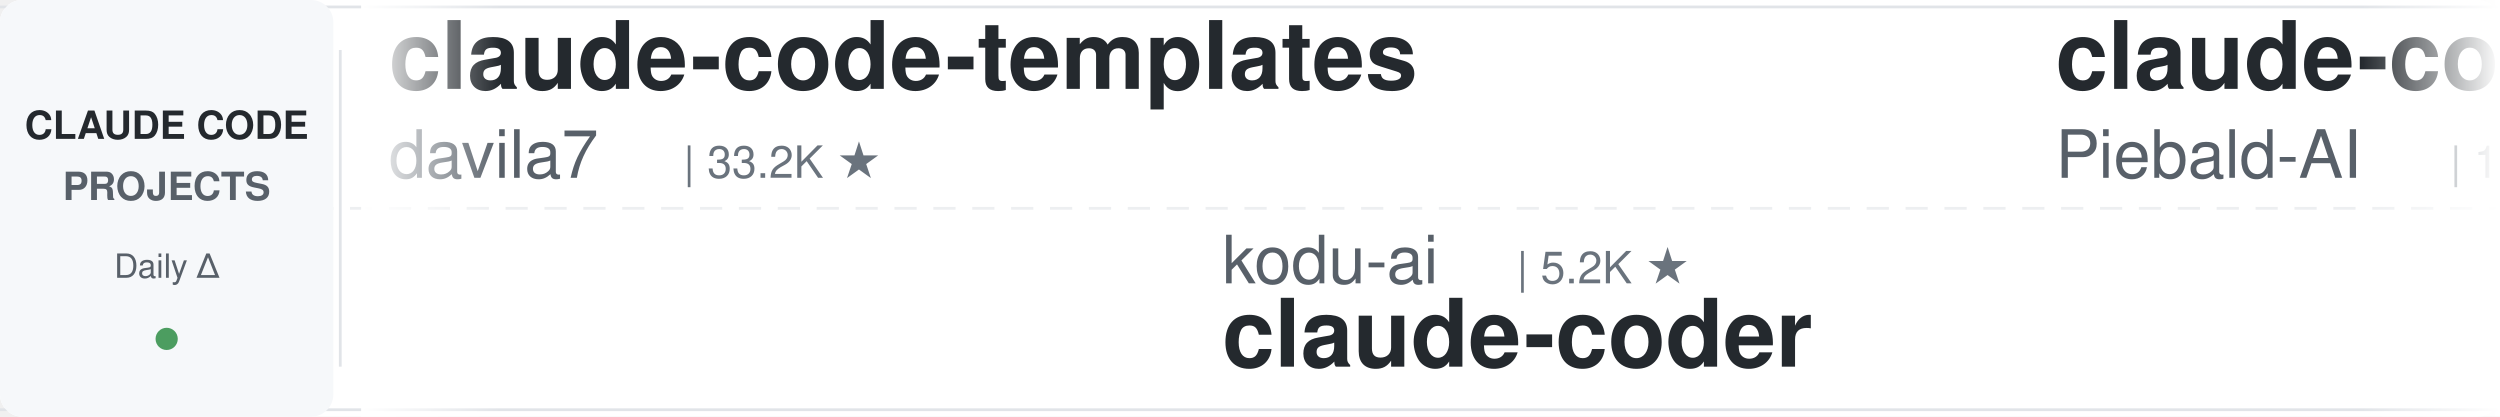
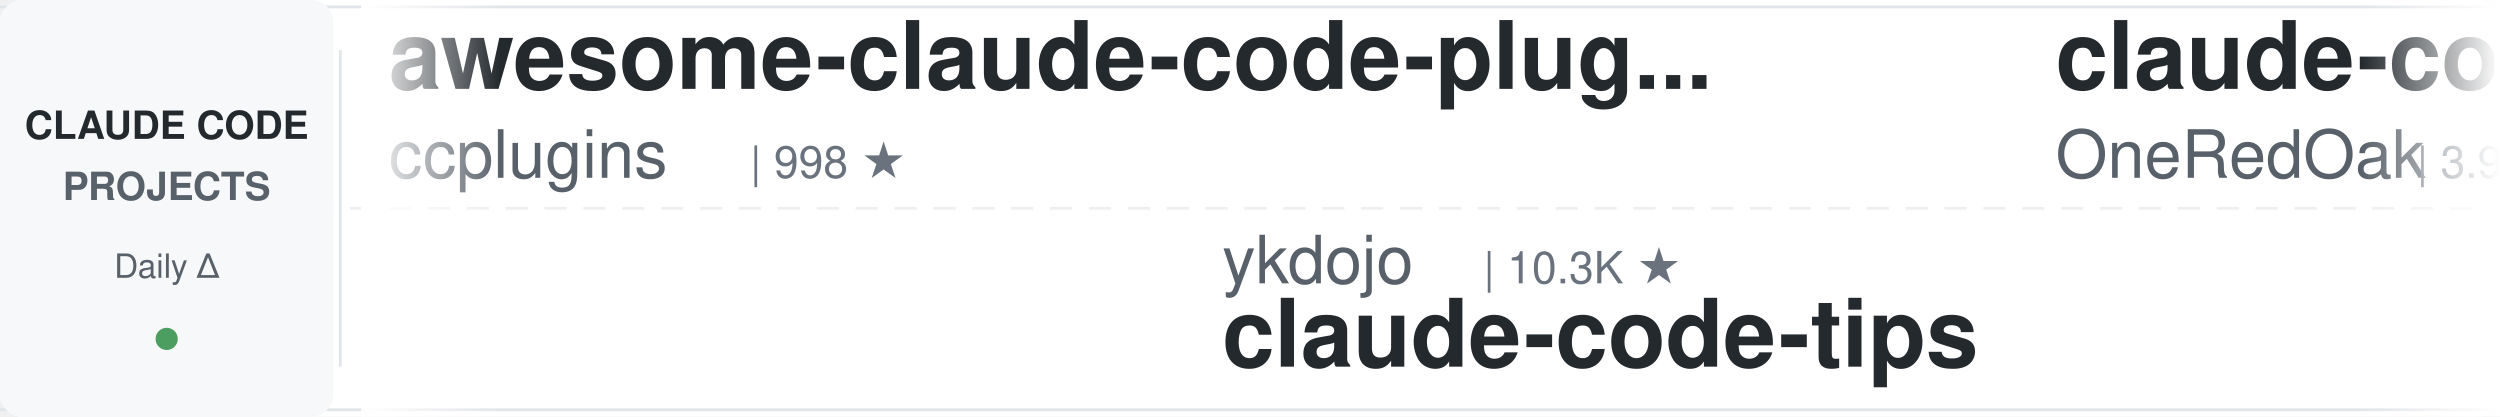
<svg xmlns="http://www.w3.org/2000/svg" width="900" height="150">
  <defs>
    <linearGradient id="leftFade" x1="0%" y1="0%" x2="100%" y2="0%">
      <stop offset="0%" style="stop-color:#ffffff;stop-opacity:1" />
      <stop offset="100%" style="stop-color:#ffffff;stop-opacity:0" />
    </linearGradient>
    <linearGradient id="rightFade" x1="0%" y1="0%" x2="100%" y2="0%">
      <stop offset="0%" style="stop-color:#ffffff;stop-opacity:0" />
      <stop offset="100%" style="stop-color:#ffffff;stop-opacity:1" />
    </linearGradient>
  </defs>
  <rect width="900" height="150" fill="#ffffff" rx="8" />
  <rect x="0" y="2" width="900" height="1" fill="#e1e4e8" />
  <rect x="0" y="147" width="900" height="1" fill="#e1e4e8" />
  <line x1="0" y1="75" x2="900" y2="75" stroke="#e1e4e8" stroke-width="1" stroke-dasharray="8 6" opacity="0.6" />
  <rect x="0" y="0" width="120" height="150" fill="#f6f8fa" rx="8" />
  <text x="60" y="50" font-family="-apple-system, BlinkMacSystemFont, 'Segoe UI', Helvetica, Arial, sans-serif" font-size="14" font-weight="600" fill="#24292e" text-anchor="middle">CLAUDE CODE</text>
  <text x="60" y="72" font-family="-apple-system, BlinkMacSystemFont, 'Segoe UI', Helvetica, Arial, sans-serif" font-size="14" font-weight="600" fill="#586069" text-anchor="middle">PROJECTS</text>
  <text x="60" y="100" font-family="-apple-system, BlinkMacSystemFont, 'Segoe UI', Helvetica, Arial, sans-serif" font-size="12" font-weight="500" fill="#586069" text-anchor="middle">Daily Δ</text>
  <circle cx="60" cy="122" r="4" fill="#22863a" opacity="0.8" />
  <rect x="122" y="18" width="1" height="114" fill="#e1e4e8" />
  <clipPath id="tickerClip">
    <rect x="130" y="0" width="770" height="150" />
  </clipPath>
  <g clip-path="url(#tickerClip)">
    <g id="tickerItems">
      <animateTransform attributeName="transform" attributeType="XML" type="translate" from="0 0" to="-3000 0" dur="54s" repeatCount="indefinite" />
      <g transform="translate(0, 0)">
-         <text x="140" y="32" font-family="-apple-system, BlinkMacSystemFont, 'Segoe UI', Helvetica, Arial, sans-serif" font-size="34" font-weight="600" fill="#24292e">claude-code-templates</text>
-         <text x="140" y="64" font-family="-apple-system, BlinkMacSystemFont, 'Segoe UI', Helvetica, Arial, sans-serif" font-size="24" font-weight="400" fill="#586069">davila7</text>
-         <text x="246" y="64" font-family="-apple-system, BlinkMacSystemFont, 'Segoe UI', Helvetica, Arial, sans-serif" font-size="16" font-weight="500" fill="#6a737d">| 33.2K ★</text>
+         <text x="140" y="32" font-family="-apple-system, BlinkMacSystemFont, 'Segoe UI', Helvetica, Arial, sans-serif" font-size="34" font-weight="600" fill="#24292e">awesome-claude-code-plug...</text>
+         <text x="140" y="64" font-family="-apple-system, BlinkMacSystemFont, 'Segoe UI', Helvetica, Arial, sans-serif" font-size="24" font-weight="400" fill="#586069">ccplugins</text>
+         <text x="270" y="64" font-family="-apple-system, BlinkMacSystemFont, 'Segoe UI', Helvetica, Arial, sans-serif" font-size="16" font-weight="500" fill="#6a737d">| 998 ★</text>
      </g>
      <g transform="translate(300, 0)">
-         <text x="140" y="102" font-family="-apple-system, BlinkMacSystemFont, 'Segoe UI', Helvetica, Arial, sans-serif" font-size="24" font-weight="400" fill="#586069">kodu-ai</text>
-         <text x="246" y="102" font-family="-apple-system, BlinkMacSystemFont, 'Segoe UI', Helvetica, Arial, sans-serif" font-size="16" font-weight="500" fill="#6a737d">| 5.2K ★</text>
-         <text x="140" y="132" font-family="-apple-system, BlinkMacSystemFont, 'Segoe UI', Helvetica, Arial, sans-serif" font-size="34" font-weight="600" fill="#24292e">claude-coder</text>
+         <text x="140" y="102" font-family="-apple-system, BlinkMacSystemFont, 'Segoe UI', Helvetica, Arial, sans-serif" font-size="24" font-weight="400" fill="#586069">ykdojo</text>
+         <text x="234" y="102" font-family="-apple-system, BlinkMacSystemFont, 'Segoe UI', Helvetica, Arial, sans-serif" font-size="16" font-weight="500" fill="#6a737d">| 10.3K ★</text>
+         <text x="140" y="132" font-family="-apple-system, BlinkMacSystemFont, 'Segoe UI', Helvetica, Arial, sans-serif" font-size="34" font-weight="600" fill="#24292e">claude-code-tips</text>
      </g>
      <g transform="translate(600, 0)">
-         <text x="140" y="32" font-family="-apple-system, BlinkMacSystemFont, 'Segoe UI', Helvetica, Arial, sans-serif" font-size="34" font-weight="600" fill="#24292e">claude-code-system-promp...</text>
-         <text x="140" y="64" font-family="-apple-system, BlinkMacSystemFont, 'Segoe UI', Helvetica, Arial, sans-serif" font-size="24" font-weight="400" fill="#586069">Piebald-AI</text>
-         <text x="282" y="64" font-family="-apple-system, BlinkMacSystemFont, 'Segoe UI', Helvetica, Arial, sans-serif" font-size="16" font-weight="500" fill="#6a737d">| 13.1K ★</text>
+         <text x="140" y="32" font-family="-apple-system, BlinkMacSystemFont, 'Segoe UI', Helvetica, Arial, sans-serif" font-size="34" font-weight="600" fill="#24292e">claude-code-workflows</text>
+         <text x="140" y="64" font-family="-apple-system, BlinkMacSystemFont, 'Segoe UI', Helvetica, Arial, sans-serif" font-size="24" font-weight="400" fill="#586069">OneRedOak</text>
+         <text x="270" y="64" font-family="-apple-system, BlinkMacSystemFont, 'Segoe UI', Helvetica, Arial, sans-serif" font-size="16" font-weight="500" fill="#6a737d">| 3.9K ★</text>
      </g>
      <g transform="translate(900, 0)">
-         <text x="140" y="102" font-family="-apple-system, BlinkMacSystemFont, 'Segoe UI', Helvetica, Arial, sans-serif" font-size="24" font-weight="400" fill="#586069">wesammustafa</text>
-         <text x="306" y="102" font-family="-apple-system, BlinkMacSystemFont, 'Segoe UI', Helvetica, Arial, sans-serif" font-size="16" font-weight="500" fill="#6a737d">| 3.6K ★</text>
-         <text x="140" y="132" font-family="-apple-system, BlinkMacSystemFont, 'Segoe UI', Helvetica, Arial, sans-serif" font-size="34" font-weight="600" fill="#24292e">Claude-Code-Quest</text>
+         <text x="140" y="102" font-family="-apple-system, BlinkMacSystemFont, 'Segoe UI', Helvetica, Arial, sans-serif" font-size="24" font-weight="400" fill="#586069">Yeachan-Heo</text>
+         <text x="294" y="102" font-family="-apple-system, BlinkMacSystemFont, 'Segoe UI', Helvetica, Arial, sans-serif" font-size="16" font-weight="500" fill="#6a737d">| 40.6K ★</text>
+         <text x="140" y="132" font-family="-apple-system, BlinkMacSystemFont, 'Segoe UI', Helvetica, Arial, sans-serif" font-size="34" font-weight="600" fill="#24292e">oh-my-claudecode</text>
      </g>
      <g transform="translate(1200, 0)">
-         <text x="140" y="32" font-family="-apple-system, BlinkMacSystemFont, 'Segoe UI', Helvetica, Arial, sans-serif" font-size="34" font-weight="600" fill="#24292e">claude-code-harness</text>
-         <text x="140" y="64" font-family="-apple-system, BlinkMacSystemFont, 'Segoe UI', Helvetica, Arial, sans-serif" font-size="24" font-weight="400" fill="#586069">Chachamaru127</text>
-         <text x="318" y="64" font-family="-apple-system, BlinkMacSystemFont, 'Segoe UI', Helvetica, Arial, sans-serif" font-size="16" font-weight="500" fill="#6a737d">| 3.2K ★</text>
+         <text x="140" y="32" font-family="-apple-system, BlinkMacSystemFont, 'Segoe UI', Helvetica, Arial, sans-serif" font-size="34" font-weight="600" fill="#24292e">ClaudeCode-Portable</text>
+         <text x="140" y="64" font-family="-apple-system, BlinkMacSystemFont, 'Segoe UI', Helvetica, Arial, sans-serif" font-size="24" font-weight="400" fill="#586069">techjarves</text>
+         <text x="282" y="64" font-family="-apple-system, BlinkMacSystemFont, 'Segoe UI', Helvetica, Arial, sans-serif" font-size="16" font-weight="500" fill="#6a737d">| 1.6K ★</text>
      </g>
      <g transform="translate(1500, 0)">
-         <text x="140" y="102" font-family="-apple-system, BlinkMacSystemFont, 'Segoe UI', Helvetica, Arial, sans-serif" font-size="24" font-weight="400" fill="#586069">huangserva</text>
-         <text x="282" y="102" font-family="-apple-system, BlinkMacSystemFont, 'Segoe UI', Helvetica, Arial, sans-serif" font-size="16" font-weight="500" fill="#6a737d">| 631 ★</text>
-         <text x="140" y="132" font-family="-apple-system, BlinkMacSystemFont, 'Segoe UI', Helvetica, Arial, sans-serif" font-size="34" font-weight="600" fill="#24292e">claude-code-cli</text>
+         <text x="140" y="102" font-family="-apple-system, BlinkMacSystemFont, 'Segoe UI', Helvetica, Arial, sans-serif" font-size="24" font-weight="400" fill="#586069">feiskyer</text>
+         <text x="258" y="102" font-family="-apple-system, BlinkMacSystemFont, 'Segoe UI', Helvetica, Arial, sans-serif" font-size="16" font-weight="500" fill="#6a737d">| 1.7K ★</text>
+         <text x="140" y="132" font-family="-apple-system, BlinkMacSystemFont, 'Segoe UI', Helvetica, Arial, sans-serif" font-size="34" font-weight="600" fill="#24292e">claude-code-settings</text>
      </g>
      <g transform="translate(1800, 0)">
-         <text x="140" y="32" font-family="-apple-system, BlinkMacSystemFont, 'Segoe UI', Helvetica, Arial, sans-serif" font-size="34" font-weight="600" fill="#24292e">claude-code-settings</text>
-         <text x="140" y="64" font-family="-apple-system, BlinkMacSystemFont, 'Segoe UI', Helvetica, Arial, sans-serif" font-size="24" font-weight="400" fill="#586069">feiskyer</text>
-         <text x="258" y="64" font-family="-apple-system, BlinkMacSystemFont, 'Segoe UI', Helvetica, Arial, sans-serif" font-size="16" font-weight="500" fill="#6a737d">| 1.7K ★</text>
+         <text x="140" y="32" font-family="-apple-system, BlinkMacSystemFont, 'Segoe UI', Helvetica, Arial, sans-serif" font-size="34" font-weight="600" fill="#24292e">claude-code-analysis</text>
+         <text x="140" y="64" font-family="-apple-system, BlinkMacSystemFont, 'Segoe UI', Helvetica, Arial, sans-serif" font-size="24" font-weight="400" fill="#586069">liuup</text>
+         <text x="222" y="64" font-family="-apple-system, BlinkMacSystemFont, 'Segoe UI', Helvetica, Arial, sans-serif" font-size="16" font-weight="500" fill="#6a737d">| 4.1K ★</text>
      </g>
      <g transform="translate(2100, 0)">
-         <text x="140" y="102" font-family="-apple-system, BlinkMacSystemFont, 'Segoe UI', Helvetica, Arial, sans-serif" font-size="24" font-weight="400" fill="#586069">AprilNEA</text>
-         <text x="258" y="102" font-family="-apple-system, BlinkMacSystemFont, 'Segoe UI', Helvetica, Arial, sans-serif" font-size="16" font-weight="500" fill="#6a737d">| 391 ★</text>
+         <text x="140" y="102" font-family="-apple-system, BlinkMacSystemFont, 'Segoe UI', Helvetica, Arial, sans-serif" font-size="24" font-weight="400" fill="#586069">hangsman</text>
+         <text x="258" y="102" font-family="-apple-system, BlinkMacSystemFont, 'Segoe UI', Helvetica, Arial, sans-serif" font-size="16" font-weight="500" fill="#6a737d">| 799 ★</text>
        <text x="140" y="132" font-family="-apple-system, BlinkMacSystemFont, 'Segoe UI', Helvetica, Arial, sans-serif" font-size="34" font-weight="600" fill="#24292e">claude-code-source</text>
      </g>
      <g transform="translate(2400, 0)">
        <text x="140" y="32" font-family="-apple-system, BlinkMacSystemFont, 'Segoe UI', Helvetica, Arial, sans-serif" font-size="34" font-weight="600" fill="#24292e">awesome-claude-code-suba...</text>
        <text x="140" y="64" font-family="-apple-system, BlinkMacSystemFont, 'Segoe UI', Helvetica, Arial, sans-serif" font-size="24" font-weight="400" fill="#586069">VoltAgent</text>
        <text x="270" y="64" font-family="-apple-system, BlinkMacSystemFont, 'Segoe UI', Helvetica, Arial, sans-serif" font-size="16" font-weight="500" fill="#6a737d">| 26.4K ★</text>
      </g>
      <g transform="translate(2700, 0)">
-         <text x="140" y="102" font-family="-apple-system, BlinkMacSystemFont, 'Segoe UI', Helvetica, Arial, sans-serif" font-size="24" font-weight="400" fill="#586069">digitalsamba</text>
-         <text x="306" y="102" font-family="-apple-system, BlinkMacSystemFont, 'Segoe UI', Helvetica, Arial, sans-serif" font-size="16" font-weight="500" fill="#6a737d">| 2.5K ★</text>
-         <text x="140" y="132" font-family="-apple-system, BlinkMacSystemFont, 'Segoe UI', Helvetica, Arial, sans-serif" font-size="34" font-weight="600" fill="#24292e">claude-code-video-toolki...</text>
+         <text x="140" y="102" font-family="-apple-system, BlinkMacSystemFont, 'Segoe UI', Helvetica, Arial, sans-serif" font-size="24" font-weight="400" fill="#586069">huangserva</text>
+         <text x="282" y="102" font-family="-apple-system, BlinkMacSystemFont, 'Segoe UI', Helvetica, Arial, sans-serif" font-size="16" font-weight="500" fill="#6a737d">| 631 ★</text>
+         <text x="140" y="132" font-family="-apple-system, BlinkMacSystemFont, 'Segoe UI', Helvetica, Arial, sans-serif" font-size="34" font-weight="600" fill="#24292e">claude-code-cli</text>
      </g>
      <g transform="translate(3000, 0)">
-         <text x="140" y="32" font-family="-apple-system, BlinkMacSystemFont, 'Segoe UI', Helvetica, Arial, sans-serif" font-size="34" font-weight="600" fill="#24292e">claude-code-templates</text>
-         <text x="140" y="64" font-family="-apple-system, BlinkMacSystemFont, 'Segoe UI', Helvetica, Arial, sans-serif" font-size="24" font-weight="400" fill="#586069">davila7</text>
-         <text x="246" y="64" font-family="-apple-system, BlinkMacSystemFont, 'Segoe UI', Helvetica, Arial, sans-serif" font-size="16" font-weight="500" fill="#6a737d">| 33.2K ★</text>
+         <text x="140" y="32" font-family="-apple-system, BlinkMacSystemFont, 'Segoe UI', Helvetica, Arial, sans-serif" font-size="34" font-weight="600" fill="#24292e">awesome-claude-code-plug...</text>
+         <text x="140" y="64" font-family="-apple-system, BlinkMacSystemFont, 'Segoe UI', Helvetica, Arial, sans-serif" font-size="24" font-weight="400" fill="#586069">ccplugins</text>
+         <text x="270" y="64" font-family="-apple-system, BlinkMacSystemFont, 'Segoe UI', Helvetica, Arial, sans-serif" font-size="16" font-weight="500" fill="#6a737d">| 998 ★</text>
      </g>
      <g transform="translate(3300, 0)">
-         <text x="140" y="102" font-family="-apple-system, BlinkMacSystemFont, 'Segoe UI', Helvetica, Arial, sans-serif" font-size="24" font-weight="400" fill="#586069">kodu-ai</text>
-         <text x="246" y="102" font-family="-apple-system, BlinkMacSystemFont, 'Segoe UI', Helvetica, Arial, sans-serif" font-size="16" font-weight="500" fill="#6a737d">| 5.2K ★</text>
-         <text x="140" y="132" font-family="-apple-system, BlinkMacSystemFont, 'Segoe UI', Helvetica, Arial, sans-serif" font-size="34" font-weight="600" fill="#24292e">claude-coder</text>
+         <text x="140" y="102" font-family="-apple-system, BlinkMacSystemFont, 'Segoe UI', Helvetica, Arial, sans-serif" font-size="24" font-weight="400" fill="#586069">ykdojo</text>
+         <text x="234" y="102" font-family="-apple-system, BlinkMacSystemFont, 'Segoe UI', Helvetica, Arial, sans-serif" font-size="16" font-weight="500" fill="#6a737d">| 10.3K ★</text>
+         <text x="140" y="132" font-family="-apple-system, BlinkMacSystemFont, 'Segoe UI', Helvetica, Arial, sans-serif" font-size="34" font-weight="600" fill="#24292e">claude-code-tips</text>
      </g>
      <g transform="translate(3600, 0)">
-         <text x="140" y="32" font-family="-apple-system, BlinkMacSystemFont, 'Segoe UI', Helvetica, Arial, sans-serif" font-size="34" font-weight="600" fill="#24292e">claude-code-system-promp...</text>
-         <text x="140" y="64" font-family="-apple-system, BlinkMacSystemFont, 'Segoe UI', Helvetica, Arial, sans-serif" font-size="24" font-weight="400" fill="#586069">Piebald-AI</text>
-         <text x="282" y="64" font-family="-apple-system, BlinkMacSystemFont, 'Segoe UI', Helvetica, Arial, sans-serif" font-size="16" font-weight="500" fill="#6a737d">| 13.1K ★</text>
+         <text x="140" y="32" font-family="-apple-system, BlinkMacSystemFont, 'Segoe UI', Helvetica, Arial, sans-serif" font-size="34" font-weight="600" fill="#24292e">claude-code-workflows</text>
+         <text x="140" y="64" font-family="-apple-system, BlinkMacSystemFont, 'Segoe UI', Helvetica, Arial, sans-serif" font-size="24" font-weight="400" fill="#586069">OneRedOak</text>
+         <text x="270" y="64" font-family="-apple-system, BlinkMacSystemFont, 'Segoe UI', Helvetica, Arial, sans-serif" font-size="16" font-weight="500" fill="#6a737d">| 3.9K ★</text>
      </g>
      <g transform="translate(3900, 0)">
-         <text x="140" y="102" font-family="-apple-system, BlinkMacSystemFont, 'Segoe UI', Helvetica, Arial, sans-serif" font-size="24" font-weight="400" fill="#586069">wesammustafa</text>
-         <text x="306" y="102" font-family="-apple-system, BlinkMacSystemFont, 'Segoe UI', Helvetica, Arial, sans-serif" font-size="16" font-weight="500" fill="#6a737d">| 3.6K ★</text>
-         <text x="140" y="132" font-family="-apple-system, BlinkMacSystemFont, 'Segoe UI', Helvetica, Arial, sans-serif" font-size="34" font-weight="600" fill="#24292e">Claude-Code-Quest</text>
+         <text x="140" y="102" font-family="-apple-system, BlinkMacSystemFont, 'Segoe UI', Helvetica, Arial, sans-serif" font-size="24" font-weight="400" fill="#586069">Yeachan-Heo</text>
+         <text x="294" y="102" font-family="-apple-system, BlinkMacSystemFont, 'Segoe UI', Helvetica, Arial, sans-serif" font-size="16" font-weight="500" fill="#6a737d">| 40.6K ★</text>
+         <text x="140" y="132" font-family="-apple-system, BlinkMacSystemFont, 'Segoe UI', Helvetica, Arial, sans-serif" font-size="34" font-weight="600" fill="#24292e">oh-my-claudecode</text>
      </g>
    </g>
  </g>
  <rect x="130" y="0" width="50" height="150" fill="url(#leftFade)" />
  <rect x="850" y="0" width="50" height="150" fill="url(#rightFade)" />
</svg>
